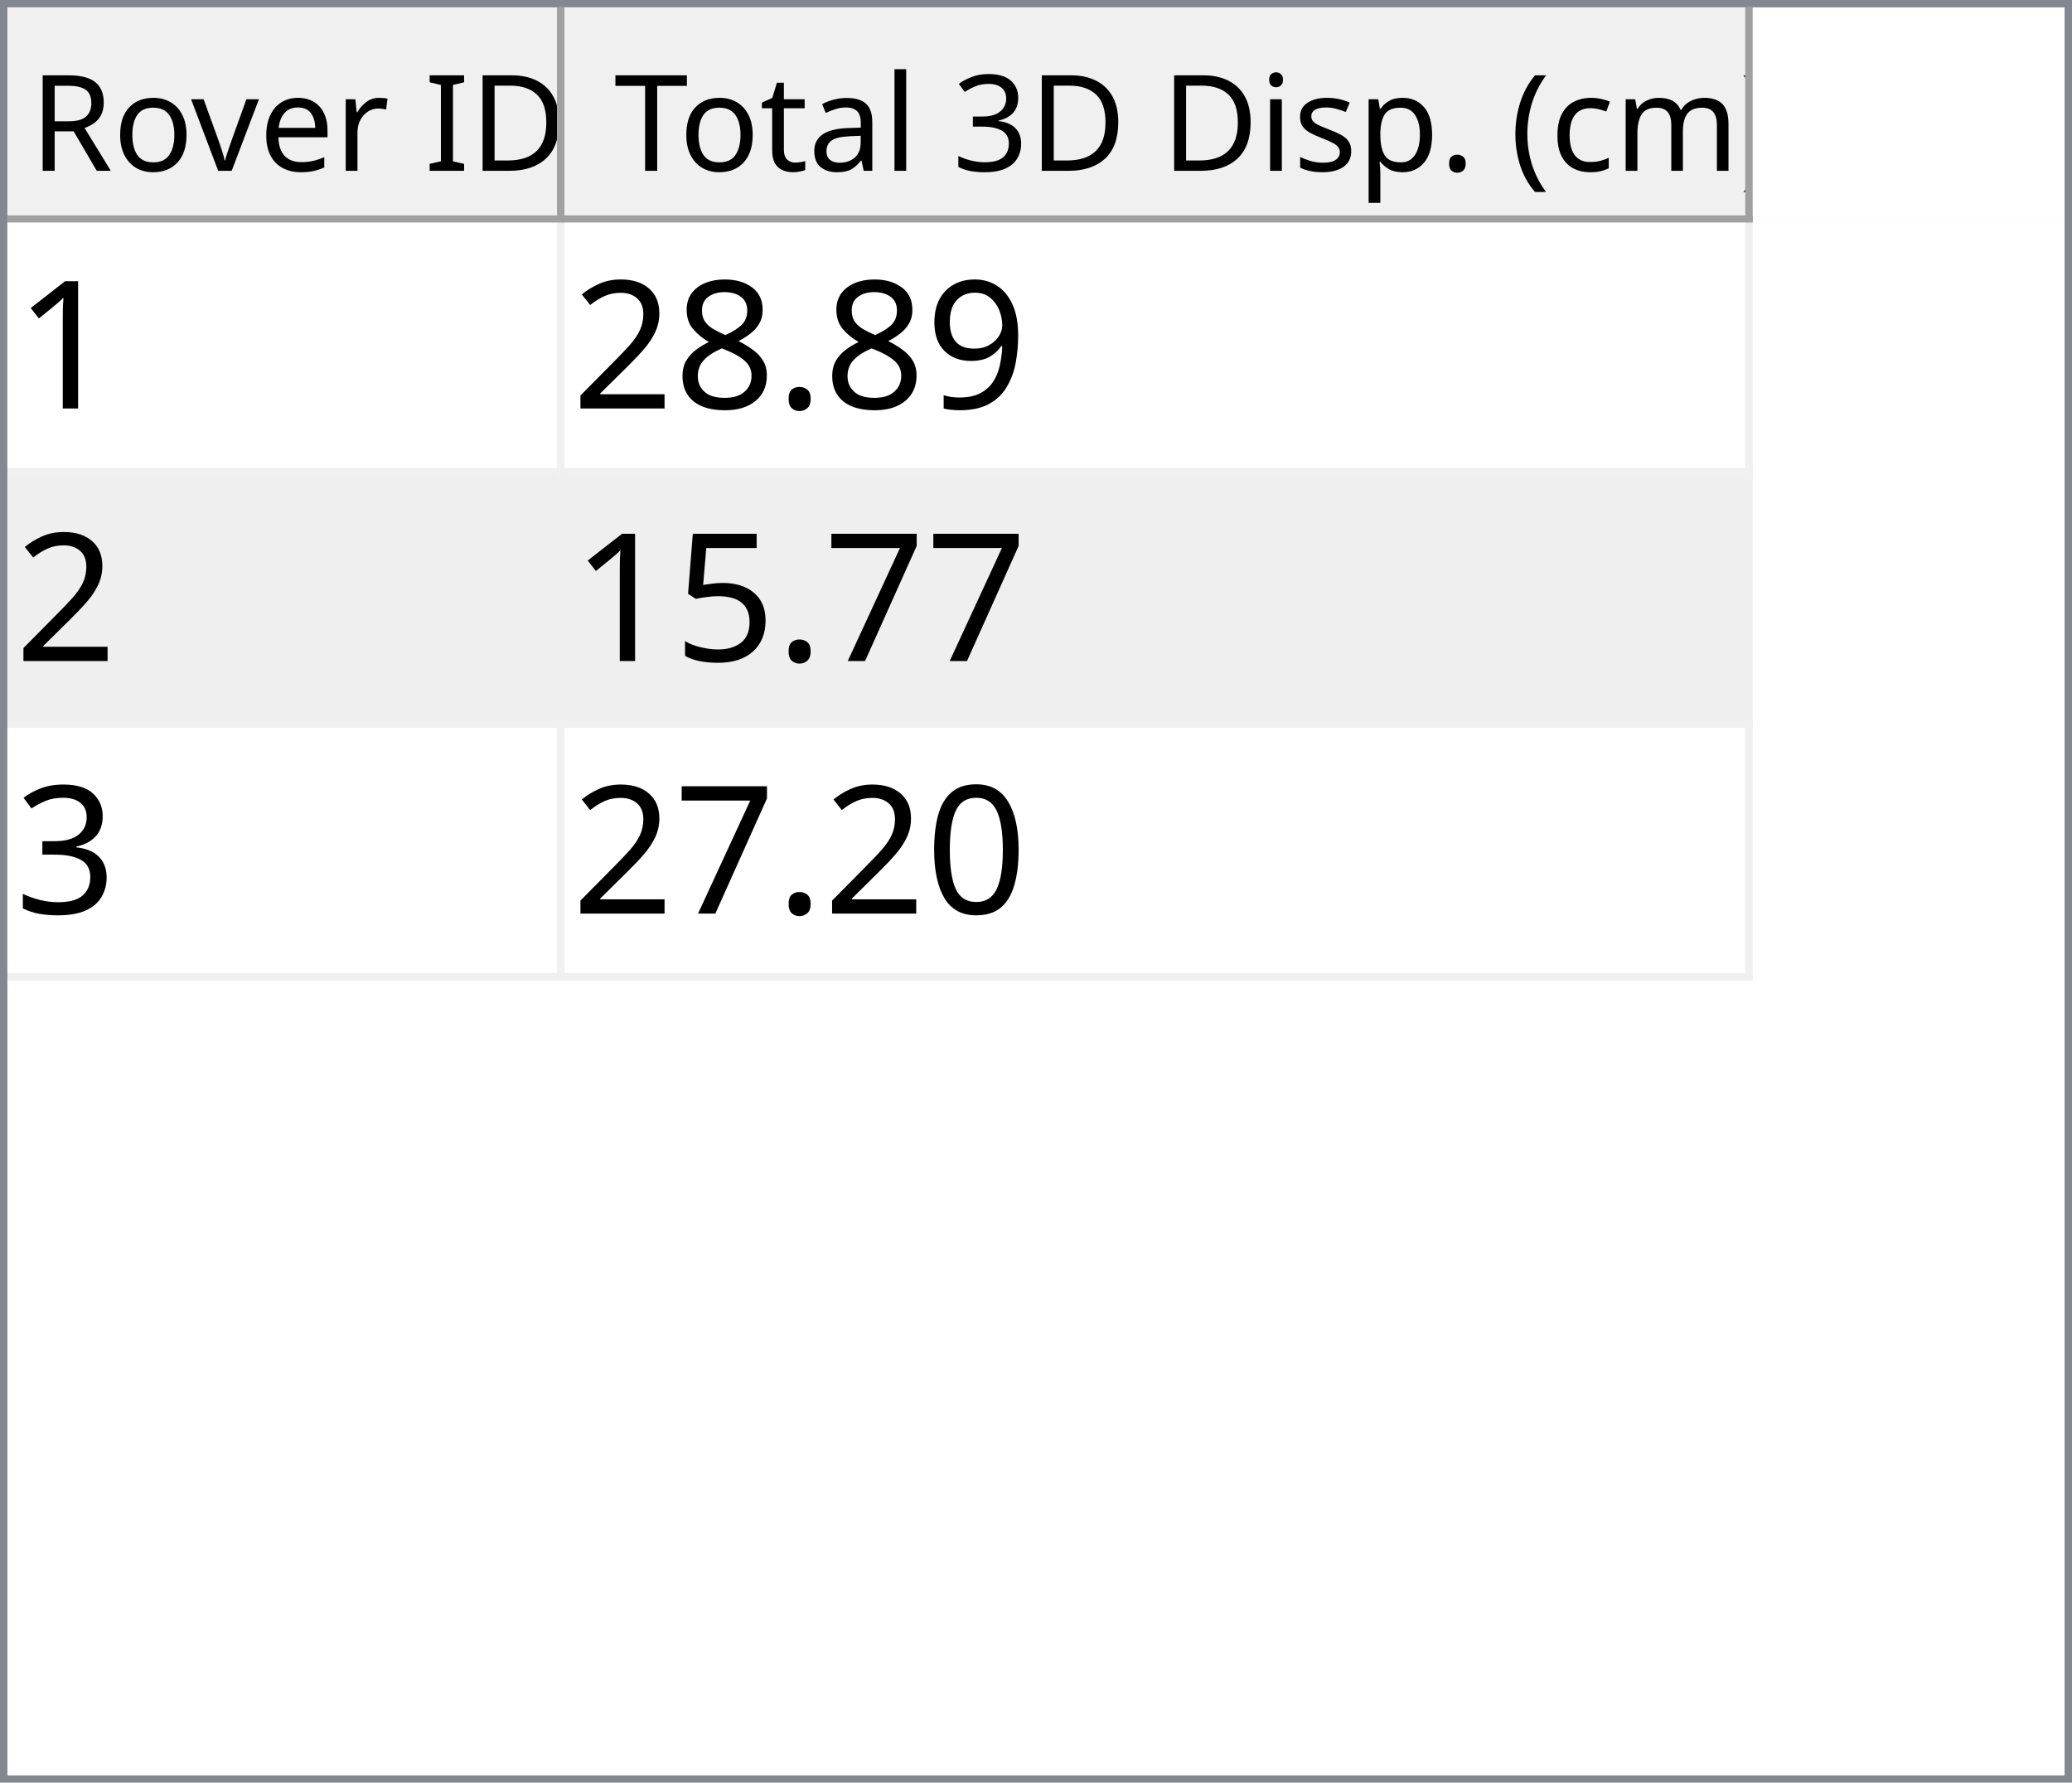
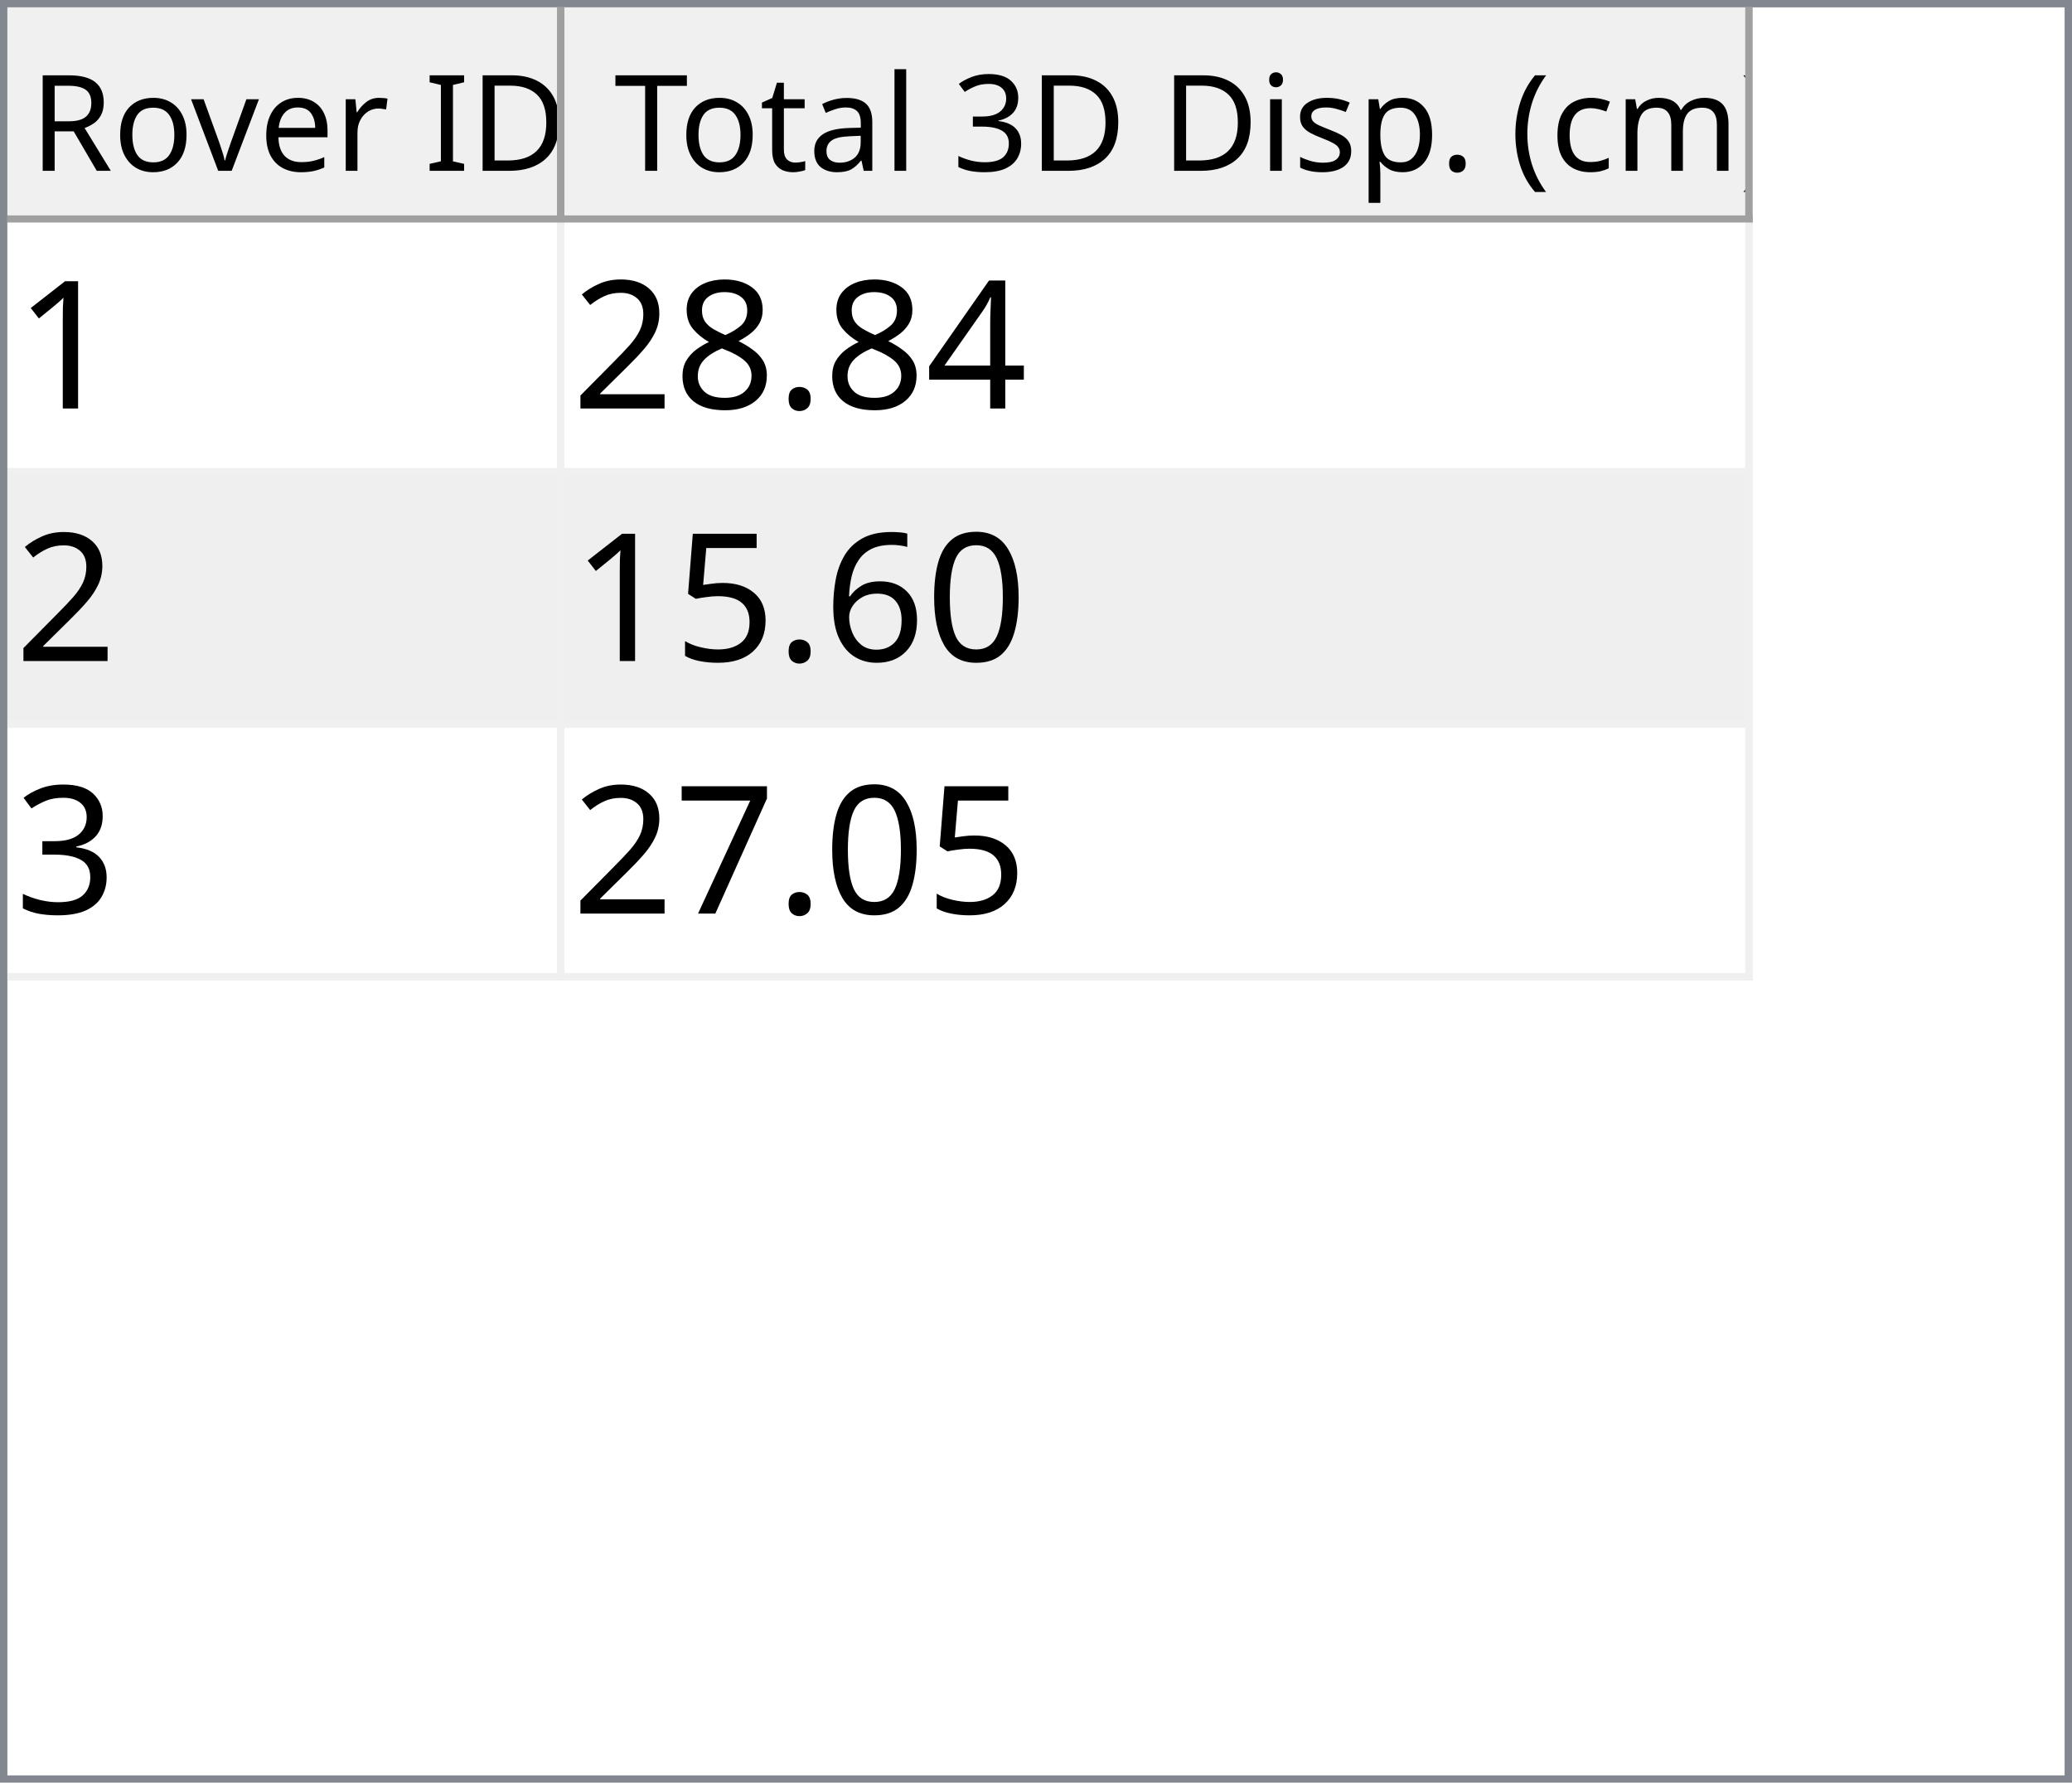
<svg xmlns="http://www.w3.org/2000/svg" style="fill-opacity:1; color-rendering:auto; color-interpolation:auto; text-rendering:auto; stroke:black; stroke-linecap:square; stroke-miterlimit:10; shape-rendering:auto; stroke-opacity:1; fill:black; stroke-dasharray:none; font-weight:normal; stroke-width:1; font-family:'Dialog'; font-style:normal; stroke-linejoin:miter; font-size:12px; stroke-dashoffset:0; image-rendering:auto;" width="279" height="240">
  <defs id="genericDefs" />
  <g>
    <defs id="defs1">
      <clipPath clipPathUnits="userSpaceOnUse" id="clipPath1">
        <path d="M0 0 L279 0 L279 240 L0 240 L0 0 Z" />
      </clipPath>
      <clipPath clipPathUnits="userSpaceOnUse" id="clipPath2">
        <path d="M0 0 L0 240 L279 240 L279 0 Z" />
      </clipPath>
      <clipPath clipPathUnits="userSpaceOnUse" id="clipPath3">
        <path d="M0 0 L0 29 L277 29 L277 0 Z" />
      </clipPath>
      <clipPath clipPathUnits="userSpaceOnUse" id="clipPath4">
        <path d="M0 0 L0 29 L75 29 L75 0 Z" />
      </clipPath>
      <clipPath clipPathUnits="userSpaceOnUse" id="clipPath5">
        <path d="M1 1 L1 28 L74 28 L74 1 Z" />
      </clipPath>
      <clipPath clipPathUnits="userSpaceOnUse" id="clipPath6">
        <path d="M0 0 L0 27 L73 27 L73 0 Z" />
      </clipPath>
      <clipPath clipPathUnits="userSpaceOnUse" id="clipPath7">
        <path d="M-0.5 -0.5 L-0.5 28.5 L74.5 28.5 L74.5 -0.5 Z" />
      </clipPath>
      <clipPath clipPathUnits="userSpaceOnUse" id="clipPath8">
        <path d="M0 0 L0 29 L160 29 L160 0 Z" />
      </clipPath>
      <clipPath clipPathUnits="userSpaceOnUse" id="clipPath9">
        <path d="M1 1 L1 28 L159 28 L159 1 Z" />
      </clipPath>
      <clipPath clipPathUnits="userSpaceOnUse" id="clipPath10">
        <path d="M0 0 L0 27 L158 27 L158 0 Z" />
      </clipPath>
      <clipPath clipPathUnits="userSpaceOnUse" id="clipPath11">
        <path d="M-0.5 -0.5 L-0.5 28.5 L159.5 28.5 L159.5 -0.5 Z" />
      </clipPath>
      <clipPath clipPathUnits="userSpaceOnUse" id="clipPath12">
        <path d="M0 0 L0 209 L277 209 L277 0 Z" />
      </clipPath>
      <clipPath clipPathUnits="userSpaceOnUse" id="clipPath13">
        <path d="M0 0 L0 102 L235 102 L235 0 Z" />
      </clipPath>
      <clipPath clipPathUnits="userSpaceOnUse" id="clipPath14">
        <path d="M-0.5 -0.5 L-0.5 101.5 L234.5 101.5 L234.5 -0.5 Z" />
      </clipPath>
      <clipPath clipPathUnits="userSpaceOnUse" id="clipPath15">
        <path d="M0 0 L0 33 L74 33 L74 0 Z" />
      </clipPath>
      <clipPath clipPathUnits="userSpaceOnUse" id="clipPath16">
        <path d="M0 0 L0 33 L159 33 L159 0 Z" />
      </clipPath>
      <font horiz-adv-x="64.551" id="font1">
        <font-face ascent="107.91" descent="25.098" units-per-em="100" style="font-style:normal; font-family:Segoe UI; font-weight:normal;" />
        <missing-glyph horiz-adv-x="64.551" d="M8.109 0 L8.109 68.266 L56.453 68.266 L56.453 0 L8.109 0 ZM15.328 7.234 L49.219 7.234 L49.219 61.031 L15.328 61.031 L15.328 7.234 Z" />
        <glyph unicode="D" horiz-adv-x="70.117" d="M9.188 0 L9.188 70.016 L28.516 70.016 Q65.531 70.016 65.531 35.891 Q65.531 19.672 55.25 9.836 Q44.969 0 27.734 0 L9.188 0 ZM17.391 62.594 L17.391 7.422 L27.828 7.422 Q41.609 7.422 49.273 14.797 Q56.938 22.172 56.938 35.688 Q56.938 62.594 28.328 62.594 L17.391 62.594 Z" />
        <glyph unicode="I" horiz-adv-x="26.611" d="M17.391 0 L9.188 0 L9.188 70.016 L17.391 70.016 L17.391 0 Z" />
        <glyph unicode=" " horiz-adv-x="27.393" d="" />
        <glyph unicode="r" horiz-adv-x="34.766" d="M34.188 41.891 Q32.078 43.5 28.125 43.5 Q23 43.5 19.555 38.672 Q16.109 33.844 16.109 25.484 L16.109 0 L8.109 0 L8.109 50 L16.109 50 L16.109 39.703 L16.312 39.703 Q18.016 44.969 21.531 47.922 Q25.047 50.875 29.391 50.875 Q32.516 50.875 34.188 50.203 L34.188 41.891 Z" />
        <glyph unicode="e" horiz-adv-x="52.295" d="M48.297 23 L12.984 23 Q13.188 14.656 17.484 10.109 Q21.781 5.562 29.297 5.562 Q37.75 5.562 44.828 11.141 L44.828 3.609 Q38.234 -1.172 27.391 -1.172 Q16.797 -1.172 10.742 5.641 Q4.688 12.453 4.688 24.812 Q4.688 36.469 11.305 43.82 Q17.922 51.172 27.734 51.172 Q37.547 51.172 42.922 44.828 Q48.297 38.484 48.297 27.203 L48.297 23 ZM40.094 29.781 Q40.047 36.719 36.75 40.578 Q33.453 44.438 27.594 44.438 Q21.922 44.438 17.969 40.383 Q14.016 36.328 13.094 29.781 L40.094 29.781 Z" />
        <glyph unicode="v" horiz-adv-x="47.9" d="M47.406 50 L27.484 0 L19.625 0 L0.688 50 L9.469 50 L22.172 13.672 Q23.578 9.672 23.922 6.688 L24.125 6.688 Q24.609 10.453 25.688 13.484 L38.969 50 L47.406 50 Z" />
        <glyph unicode="o" horiz-adv-x="58.594" d="M29 -1.172 Q17.922 -1.172 11.305 5.836 Q4.688 12.844 4.688 24.422 Q4.688 37.016 11.57 44.094 Q18.453 51.172 30.172 51.172 Q41.359 51.172 47.633 44.289 Q53.906 37.406 53.906 25.203 Q53.906 13.234 47.141 6.031 Q40.375 -1.172 29 -1.172 ZM29.594 44.438 Q21.875 44.438 17.383 39.188 Q12.891 33.938 12.891 24.703 Q12.891 15.828 17.43 10.695 Q21.969 5.562 29.594 5.562 Q37.359 5.562 41.531 10.594 Q45.703 15.625 45.703 24.906 Q45.703 34.281 41.531 39.359 Q37.359 44.438 29.594 44.438 Z" />
        <glyph unicode="R" horiz-adv-x="59.814" d="M59.375 0 L49.609 0 L37.891 19.625 Q36.281 22.359 34.766 24.289 Q33.25 26.219 31.664 27.438 Q30.078 28.656 28.25 29.219 Q26.422 29.781 24.125 29.781 L17.391 29.781 L17.391 0 L9.188 0 L9.188 70.016 L30.078 70.016 Q34.672 70.016 38.555 68.867 Q42.438 67.719 45.289 65.375 Q48.141 63.031 49.758 59.547 Q51.375 56.062 51.375 51.375 Q51.375 47.703 50.273 44.656 Q49.172 41.609 47.148 39.211 Q45.125 36.812 42.266 35.133 Q39.406 33.453 35.844 32.516 L35.844 32.328 Q37.594 31.547 38.891 30.547 Q40.188 29.547 41.359 28.18 Q42.531 26.812 43.68 25.078 Q44.828 23.344 46.234 21.047 L59.375 0 ZM17.391 62.594 L17.391 37.203 L28.516 37.203 Q31.594 37.203 34.203 38.133 Q36.812 39.062 38.719 40.797 Q40.625 42.531 41.703 45.047 Q42.781 47.562 42.781 50.688 Q42.781 56.297 39.141 59.445 Q35.5 62.594 28.609 62.594 L17.391 62.594 Z" />
        <glyph unicode=")" horiz-adv-x="30.176" d="M8.297 -15.922 L1.172 -15.922 Q16.406 2.344 16.406 26.812 Q16.406 51.469 1.078 70.016 L8.297 70.016 Q23.531 52.156 23.531 26.703 Q23.531 1.375 8.297 -15.922 Z" />
        <glyph unicode="m" horiz-adv-x="86.133" d="M79.109 0 L71.094 0 L71.094 28.719 Q71.094 37.016 68.531 40.727 Q65.969 44.438 59.906 44.438 Q54.781 44.438 51.195 39.75 Q47.609 35.062 47.609 28.516 L47.609 0 L39.594 0 L39.594 29.688 Q39.594 44.438 28.219 44.438 Q22.953 44.438 19.531 40.016 Q16.109 35.594 16.109 28.516 L16.109 0 L8.109 0 L8.109 50 L16.109 50 L16.109 42.094 L16.312 42.094 Q21.625 51.172 31.844 51.172 Q36.969 51.172 40.773 48.312 Q44.578 45.453 46 40.828 Q51.562 51.172 62.594 51.172 Q79.109 51.172 79.109 30.812 L79.109 0 Z" />
        <glyph unicode="c" horiz-adv-x="46.191" d="M42.188 2.297 Q36.422 -1.172 28.516 -1.172 Q17.828 -1.172 11.258 5.789 Q4.688 12.75 4.688 23.828 Q4.688 36.188 11.766 43.68 Q18.844 51.172 30.672 51.172 Q37.25 51.172 42.281 48.734 L42.281 40.531 Q36.719 44.438 30.375 44.438 Q22.703 44.438 17.797 38.945 Q12.891 33.453 12.891 24.516 Q12.891 15.719 17.508 10.641 Q22.125 5.562 29.891 5.562 Q36.422 5.562 42.188 9.906 L42.188 2.297 Z" />
        <glyph unicode="(" horiz-adv-x="30.176" d="M29.109 -15.922 L21.969 -15.922 Q6.844 1.375 6.844 26.703 Q6.844 52.156 21.969 70.016 L29.203 70.016 Q13.875 51.469 13.875 26.812 Q13.875 2.344 29.109 -15.922 Z" />
        <glyph unicode="." horiz-adv-x="21.68" d="M10.891 -1.078 Q8.641 -1.078 7.055 0.539 Q5.469 2.156 5.469 4.391 Q5.469 6.641 7.055 8.273 Q8.641 9.906 10.891 9.906 Q13.188 9.906 14.797 8.273 Q16.406 6.641 16.406 4.391 Q16.406 2.156 14.797 0.539 Q13.188 -1.078 10.891 -1.078 Z" />
        <glyph unicode="p" horiz-adv-x="58.789" d="M16.312 7.234 L16.109 7.234 L16.109 -23 L8.109 -23 L8.109 50 L16.109 50 L16.109 41.219 L16.312 41.219 Q22.219 51.172 33.594 51.172 Q43.266 51.172 48.688 44.461 Q54.109 37.75 54.109 26.469 Q54.109 13.922 48 6.375 Q41.891 -1.172 31.297 -1.172 Q21.578 -1.172 16.312 7.234 ZM16.109 27.391 L16.109 20.406 Q16.109 14.203 20.141 9.883 Q24.172 5.562 30.375 5.562 Q37.641 5.562 41.773 11.133 Q45.906 16.703 45.906 26.609 Q45.906 34.969 42.047 39.703 Q38.188 44.438 31.594 44.438 Q24.609 44.438 20.359 39.578 Q16.109 34.719 16.109 27.391 Z" />
        <glyph unicode="s" horiz-adv-x="42.432" d="M5.078 1.812 L5.078 10.406 Q11.625 5.562 19.484 5.562 Q30.031 5.562 30.031 12.594 Q30.031 14.594 29.125 15.992 Q28.219 17.391 26.68 18.461 Q25.141 19.531 23.07 20.383 Q21 21.234 18.609 22.172 Q15.281 23.484 12.766 24.828 Q10.25 26.172 8.57 27.859 Q6.891 29.547 6.031 31.695 Q5.172 33.844 5.172 36.719 Q5.172 40.234 6.789 42.945 Q8.406 45.656 11.086 47.484 Q13.766 49.312 17.211 50.242 Q20.656 51.172 24.312 51.172 Q30.812 51.172 35.938 48.922 L35.938 40.828 Q30.422 44.438 23.25 44.438 Q21 44.438 19.195 43.922 Q17.391 43.406 16.094 42.477 Q14.797 41.547 14.086 40.258 Q13.375 38.969 13.375 37.406 Q13.375 35.453 14.086 34.133 Q14.797 32.812 16.164 31.789 Q17.531 30.766 19.484 29.938 Q21.438 29.109 23.922 28.125 Q27.25 26.859 29.883 25.516 Q32.516 24.172 34.375 22.484 Q36.234 20.797 37.234 18.602 Q38.234 16.406 38.234 13.375 Q38.234 9.672 36.602 6.938 Q34.969 4.203 32.234 2.398 Q29.5 0.594 25.93 -0.289 Q22.359 -1.172 18.453 -1.172 Q10.75 -1.172 5.078 1.812 Z" />
        <glyph unicode="i" horiz-adv-x="24.219" d="M12.203 62.703 Q10.062 62.703 8.547 64.164 Q7.031 65.625 7.031 67.875 Q7.031 70.125 8.547 71.609 Q10.062 73.094 12.203 73.094 Q14.406 73.094 15.945 71.609 Q17.484 70.125 17.484 67.875 Q17.484 65.719 15.945 64.211 Q14.406 62.703 12.203 62.703 ZM16.109 0 L8.109 0 L8.109 50 L16.109 50 L16.109 0 Z" />
        <glyph unicode="3" horiz-adv-x="53.906" d="M46.531 19.828 Q46.531 15.094 44.75 11.211 Q42.969 7.328 39.719 4.57 Q36.469 1.812 31.93 0.297 Q27.391 -1.219 21.922 -1.219 Q11.922 -1.219 6 2.594 L6 11.188 Q13.094 5.609 22.219 5.609 Q25.875 5.609 28.828 6.539 Q31.781 7.469 33.906 9.227 Q36.031 10.984 37.18 13.477 Q38.328 15.969 38.328 19.094 Q38.328 32.812 18.797 32.812 L12.984 32.812 L12.984 39.594 L18.5 39.594 Q35.797 39.594 35.797 52.484 Q35.797 64.406 22.609 64.406 Q15.188 64.406 8.688 59.422 L8.688 67.188 Q15.375 71.188 24.609 71.188 Q29 71.188 32.57 69.969 Q36.141 68.75 38.68 66.555 Q41.219 64.359 42.609 61.281 Q44 58.203 44 54.5 Q44 40.672 30.031 36.719 L30.031 36.531 Q33.594 36.141 36.625 34.797 Q39.656 33.453 41.852 31.305 Q44.047 29.156 45.289 26.25 Q46.531 23.344 46.531 19.828 Z" />
        <glyph unicode="l" horiz-adv-x="24.219" d="M16.109 0 L8.109 0 L8.109 74.031 L16.109 74.031 L16.109 0 Z" />
        <glyph unicode="a" horiz-adv-x="50.879" d="M43.891 0 L35.891 0 L35.891 7.812 L35.688 7.812 Q30.469 -1.172 20.312 -1.172 Q12.844 -1.172 8.617 2.781 Q4.391 6.734 4.391 13.281 Q4.391 27.297 20.906 29.594 L35.891 31.688 Q35.891 44.438 25.594 44.438 Q16.547 44.438 9.281 38.281 L9.281 46.484 Q16.656 51.172 26.266 51.172 Q43.891 51.172 43.891 32.516 L43.891 0 ZM35.891 25.297 L23.828 23.641 Q18.266 22.859 15.43 20.875 Q12.594 18.891 12.594 13.875 Q12.594 10.203 15.211 7.883 Q17.828 5.562 22.172 5.562 Q28.125 5.562 32.008 9.742 Q35.891 13.922 35.891 20.312 L35.891 25.297 Z" />
        <glyph unicode="t" horiz-adv-x="33.887" d="M31.297 0.484 Q28.469 -1.078 23.828 -1.078 Q10.688 -1.078 10.688 13.578 L10.688 43.172 L2.094 43.172 L2.094 50 L10.688 50 L10.688 62.203 L18.703 64.797 L18.703 50 L31.297 50 L31.297 43.172 L18.703 43.172 L18.703 14.984 Q18.703 9.969 20.414 7.82 Q22.125 5.672 26.078 5.672 Q29.109 5.672 31.297 7.328 L31.297 0.484 Z" />
        <glyph unicode="T" horiz-adv-x="52.393" d="M50.594 62.594 L30.375 62.594 L30.375 0 L22.172 0 L22.172 62.594 L2 62.594 L2 70.016 L50.594 70.016 L50.594 62.594 Z" />
      </font>
      <font horiz-adv-x="75.0" id="font2">
        <font-face ascent="100.537" descent="21.973" units-per-em="100" style="font-style:normal; font-family:sans-serif; font-weight:normal;" />
        <missing-glyph horiz-adv-x="75.0" d="M12.5 0 L12.5 62.5 L62.5 62.5 L62.5 0 L12.5 0 ZM14.062 1.562 L60.938 1.562 L60.938 60.938 L14.062 60.938 L14.062 1.562 Z" />
        <glyph unicode="1" horiz-adv-x="55.615" d="M37.25 0 L28.469 0 L28.469 56 Q25.297 52.984 20.141 49.953 Q14.984 46.922 10.891 45.406 L10.891 53.906 Q18.266 57.375 23.781 62.305 Q29.297 67.234 31.594 71.875 L37.25 71.875 L37.25 0 Z" />
-         <glyph unicode="9" horiz-adv-x="55.615" d="M5.469 16.547 L13.922 17.328 Q14.984 11.375 18.016 8.688 Q21.047 6 25.781 6 Q29.828 6 32.883 7.859 Q35.938 9.719 37.891 12.82 Q39.844 15.922 41.164 21.195 Q42.484 26.469 42.484 31.938 Q42.484 32.516 42.438 33.688 Q39.797 29.5 35.234 26.883 Q30.672 24.266 25.344 24.266 Q16.453 24.266 10.305 30.711 Q4.156 37.156 4.156 47.703 Q4.156 58.594 10.578 65.234 Q17 71.875 26.656 71.875 Q33.641 71.875 39.43 68.117 Q45.219 64.359 48.219 57.398 Q51.219 50.438 51.219 37.25 Q51.219 23.531 48.242 15.406 Q45.266 7.281 39.383 3.031 Q33.5 -1.219 25.594 -1.219 Q17.188 -1.219 11.867 3.445 Q6.547 8.109 5.469 16.547 ZM41.453 48.141 Q41.453 55.719 37.43 60.156 Q33.406 64.594 27.734 64.594 Q21.875 64.594 17.531 59.812 Q13.188 55.031 13.188 47.406 Q13.188 40.578 17.312 36.305 Q21.438 32.031 27.484 32.031 Q33.594 32.031 37.523 36.305 Q41.453 40.578 41.453 48.141 Z" />
+         <glyph unicode="4" horiz-adv-x="55.615" d="M32.328 0 L32.328 17.141 L1.266 17.141 L1.266 25.203 L33.938 71.578 L41.109 71.578 L41.109 25.203 L50.781 25.203 L50.781 17.141 L41.109 17.141 L41.109 0 L32.328 0 ZM32.328 25.203 L32.328 57.469 L9.906 25.203 L32.328 25.203 Z" />
        <glyph unicode="." horiz-adv-x="27.783" d="M9.078 0 L9.078 10.016 L19.094 10.016 L19.094 0 L9.078 0 Z" />
        <glyph unicode="8" horiz-adv-x="55.615" d="M17.672 38.812 Q12.203 40.828 9.57 44.539 Q6.938 48.25 6.938 53.422 Q6.938 61.234 12.555 66.555 Q18.172 71.875 27.484 71.875 Q36.859 71.875 42.578 66.43 Q48.297 60.984 48.297 53.172 Q48.297 48.188 45.68 44.508 Q43.062 40.828 37.75 38.812 Q44.344 36.672 47.781 31.883 Q51.219 27.094 51.219 20.453 Q51.219 11.281 44.727 5.031 Q38.234 -1.219 27.641 -1.219 Q17.047 -1.219 10.547 5.055 Q4.047 11.328 4.047 20.703 Q4.047 27.688 7.594 32.398 Q11.141 37.109 17.672 38.812 ZM15.922 53.719 Q15.922 48.641 19.195 45.414 Q22.469 42.188 27.688 42.188 Q32.766 42.188 36.016 45.383 Q39.266 48.578 39.266 53.219 Q39.266 58.062 35.914 61.359 Q32.562 64.656 27.594 64.656 Q22.562 64.656 19.242 61.43 Q15.922 58.203 15.922 53.719 ZM13.094 20.656 Q13.094 16.891 14.875 13.375 Q16.656 9.859 20.172 7.93 Q23.688 6 27.734 6 Q34.031 6 38.133 10.055 Q42.234 14.109 42.234 20.359 Q42.234 26.703 38.016 30.859 Q33.797 35.016 27.438 35.016 Q21.234 35.016 17.164 30.914 Q13.094 26.812 13.094 20.656 Z" />
        <glyph unicode="2" horiz-adv-x="55.615" d="M50.344 8.453 L50.344 0 L3.031 0 Q2.938 3.172 4.047 6.109 Q5.859 10.938 9.836 15.625 Q13.812 20.312 21.344 26.469 Q33.016 36.031 37.117 41.625 Q41.219 47.219 41.219 52.203 Q41.219 57.422 37.477 61.008 Q33.734 64.594 27.734 64.594 Q21.391 64.594 17.578 60.789 Q13.766 56.984 13.719 50.25 L4.688 51.172 Q5.609 61.281 11.664 66.578 Q17.719 71.875 27.938 71.875 Q38.234 71.875 44.242 66.164 Q50.25 60.453 50.25 52 Q50.25 47.703 48.492 43.555 Q46.734 39.406 42.656 34.812 Q38.578 30.219 29.109 22.219 Q21.188 15.578 18.945 13.211 Q16.703 10.844 15.234 8.453 L50.344 8.453 Z" />
-         <glyph unicode="7" horiz-adv-x="55.615" d="M4.734 62.203 L4.734 70.656 L51.078 70.656 L51.078 63.812 Q44.234 56.547 37.523 44.484 Q30.812 32.422 27.156 19.672 Q24.516 10.688 23.781 0 L14.75 0 Q14.891 8.453 18.062 20.414 Q21.234 32.375 27.172 43.484 Q33.109 54.594 39.797 62.203 L4.734 62.203 Z" />
+         <glyph unicode="0" horiz-adv-x="55.615" d="M4.156 35.297 Q4.156 48 6.766 55.742 Q9.375 63.484 14.523 67.68 Q19.672 71.875 27.484 71.875 Q33.25 71.875 37.594 69.555 Q41.938 67.234 44.773 62.867 Q47.609 58.5 49.219 52.227 Q50.828 45.953 50.828 35.297 Q50.828 22.703 48.242 14.969 Q45.656 7.234 40.508 3.008 Q35.359 -1.219 27.484 -1.219 Q17.141 -1.219 11.234 6.203 Q4.156 15.141 4.156 35.297 ZM13.188 35.297 Q13.188 17.672 17.312 11.836 Q21.438 6 27.484 6 Q33.547 6 37.672 11.859 Q41.797 17.719 41.797 35.297 Q41.797 52.984 37.672 58.789 Q33.547 64.594 27.391 64.594 Q21.344 64.594 17.719 59.469 Q13.188 52.938 13.188 35.297 Z" />
+         <glyph unicode="6" horiz-adv-x="55.615" d="M49.75 54.047 L41.016 53.375 Q39.844 58.547 37.703 60.891 Q34.125 64.656 28.906 64.656 Q24.703 64.656 21.531 62.312 Q17.391 59.281 14.992 53.469 Q12.594 47.656 12.5 36.922 Q15.672 41.75 20.266 44.094 Q24.859 46.438 29.891 46.438 Q38.672 46.438 44.852 39.969 Q51.031 33.5 51.031 23.25 Q51.031 16.5 48.125 10.719 Q45.219 4.938 40.141 1.859 Q35.062 -1.219 28.609 -1.219 Q17.625 -1.219 10.695 6.859 Q3.766 14.938 3.766 33.5 Q3.766 54.25 11.422 63.672 Q18.109 71.875 29.438 71.875 Q37.891 71.875 43.289 67.141 Q48.688 62.406 49.75 54.047 ZM13.875 23.188 Q13.875 18.656 15.797 14.508 Q17.719 10.359 21.188 8.18 Q24.656 6 28.469 6 Q34.031 6 38.039 10.492 Q42.047 14.984 42.047 22.703 Q42.047 30.125 38.086 34.398 Q34.125 38.672 28.125 38.672 Q22.172 38.672 18.023 34.398 Q13.875 30.125 13.875 23.188 Z" />
        <glyph unicode="5" horiz-adv-x="55.615" d="M4.156 18.75 L13.375 19.531 Q14.406 12.797 18.141 9.398 Q21.875 6 27.156 6 Q33.5 6 37.891 10.789 Q42.281 15.578 42.281 23.484 Q42.281 31 38.062 35.352 Q33.844 39.703 27 39.703 Q22.75 39.703 19.336 37.773 Q15.922 35.844 13.969 32.766 L5.719 33.844 L12.641 70.609 L48.25 70.609 L48.25 62.203 L19.672 62.203 L15.828 42.969 Q22.266 47.469 29.344 47.469 Q38.719 47.469 45.164 40.969 Q51.609 34.469 51.609 24.266 Q51.609 14.547 45.953 7.469 Q39.062 -1.219 27.156 -1.219 Q17.391 -1.219 11.211 4.25 Q5.031 9.719 4.156 18.75 Z" />
        <glyph unicode="3" horiz-adv-x="55.615" d="M4.203 18.891 L12.984 20.062 Q14.5 12.594 18.141 9.297 Q21.781 6 27 6 Q33.203 6 37.477 10.297 Q41.75 14.594 41.75 20.953 Q41.75 27 37.797 30.93 Q33.844 34.859 27.734 34.859 Q25.25 34.859 21.531 33.891 L22.516 41.609 Q23.391 41.5 23.922 41.5 Q29.547 41.5 34.039 44.43 Q38.531 47.359 38.531 53.469 Q38.531 58.297 35.258 61.477 Q31.984 64.656 26.812 64.656 Q21.688 64.656 18.266 61.43 Q14.844 58.203 13.875 51.766 L5.078 53.328 Q6.688 62.156 12.398 67.016 Q18.109 71.875 26.609 71.875 Q32.469 71.875 37.398 69.359 Q42.328 66.844 44.945 62.5 Q47.562 58.156 47.562 53.266 Q47.562 48.641 45.07 44.828 Q42.578 41.016 37.703 38.766 Q44.047 37.312 47.562 32.695 Q51.078 28.078 51.078 21.141 Q51.078 11.766 44.242 5.25 Q37.406 -1.266 26.953 -1.266 Q17.531 -1.266 11.305 4.352 Q5.078 9.969 4.203 18.891 Z" />
-         <glyph unicode="0" horiz-adv-x="55.615" d="M4.156 35.297 Q4.156 48 6.766 55.742 Q9.375 63.484 14.523 67.68 Q19.672 71.875 27.484 71.875 Q33.25 71.875 37.594 69.555 Q41.938 67.234 44.773 62.867 Q47.609 58.5 49.219 52.227 Q50.828 45.953 50.828 35.297 Q50.828 22.703 48.242 14.969 Q45.656 7.234 40.508 3.008 Q35.359 -1.219 27.484 -1.219 Q17.141 -1.219 11.234 6.203 Q4.156 15.141 4.156 35.297 ZM13.188 35.297 Q13.188 17.672 17.312 11.836 Q21.438 6 27.484 6 Q33.547 6 37.672 11.859 Q41.797 17.719 41.797 35.297 Q41.797 52.984 37.672 58.789 Q33.547 64.594 27.391 64.594 Q21.344 64.594 17.719 59.469 Q13.188 52.938 13.188 35.297 Z" />
+         <glyph unicode="7" horiz-adv-x="55.615" d="M4.734 62.203 L4.734 70.656 L51.078 70.656 L51.078 63.812 Q44.234 56.547 37.523 44.484 Q30.812 32.422 27.156 19.672 Q24.516 10.688 23.781 0 L14.75 0 Q14.891 8.453 18.062 20.414 Q21.234 32.375 27.172 43.484 Q33.109 54.594 39.797 62.203 L4.734 62.203 Z" />
      </font>
    </defs>
    <g style="fill:white; stroke:white;">
      <rect x="0" y="0" width="279" style="clip-path:url(#clipPath1); stroke:none;" height="240" />
    </g>
    <g style="fill:white; text-rendering:optimizeSpeed; color-rendering:optimizeSpeed; image-rendering:optimizeSpeed; shape-rendering:crispEdges; stroke:white; color-interpolation:sRGB;">
      <rect x="0" width="279" height="240" y="0" style="stroke:none;" />
      <path style="stroke:none;" d="M0 240 L279 240 L279 0 L0 0 Z" />
    </g>
    <g style="fill:rgb(240,240,240); font-size:18px; font-family:'Segoe UI'; stroke:rgb(240,240,240);">
      <rect x="0" y="0" width="279" style="clip-path:url(#clipPath2); stroke:none;" height="240" />
    </g>
    <g style="fill:rgb(130,135,144); font-size:18px; font-family:'Segoe UI'; stroke:rgb(130,135,144);">
      <path d="M0 0 L279 0 L279 240 L0 240 L0 0 ZM1 1 L278 1 L278 239 L1 239 L1 1 Z" style="fill-rule:evenodd; clip-path:url(#clipPath2); stroke:none;" />
    </g>
    <g style="fill:white; font-size:18px; font-family:'Segoe UI'; stroke:white;" transform="translate(1,1)">
      <rect x="0" y="0" width="277" style="clip-path:url(#clipPath3); stroke:none;" height="29" />
    </g>
    <g style="fill:rgb(240,240,240); font-size:18px; font-family:'Segoe UI'; stroke:rgb(240,240,240);" transform="translate(1,1)">
      <rect x="0" y="0" width="75" style="clip-path:url(#clipPath4); stroke:none;" height="29" />
    </g>
    <g style="font-family:'Segoe UI'; font-size:18px;" transform="translate(2,2)">
      <text x="2" xml:space="preserve" y="21" style="clip-path:url(#clipPath6); stroke:none;">Rover ID</text>
    </g>
    <g transform="translate(1.5,1.5)" style="fill:rgb(160,160,160); font-size:18px; font-family:'Segoe UI'; stroke:rgb(160,160,160); stroke-linejoin:bevel;">
      <line x1="74" x2="74" y1="0" style="fill:none; clip-path:url(#clipPath7);" y2="28" />
    </g>
    <g transform="matrix(1,0,0,1,1,1) translate(0.5,0.5)" style="fill:rgb(160,160,160); font-size:18px; font-family:'Segoe UI'; stroke:rgb(160,160,160); stroke-linejoin:bevel;">
      <line x1="0" x2="74" y1="28" style="fill:none; clip-path:url(#clipPath7);" y2="28" />
    </g>
    <g style="fill:rgb(240,240,240); font-size:18px; font-family:'Segoe UI'; stroke:rgb(240,240,240);" transform="translate(76,1)">
      <rect x="0" y="0" width="160" style="clip-path:url(#clipPath8); stroke:none;" height="29" />
    </g>
    <g style="font-family:'Segoe UI'; font-size:18px;" transform="translate(77,2)">
      <text x="1" xml:space="preserve" y="21" style="clip-path:url(#clipPath10); stroke:none;"> Total 3D Disp. (cm)</text>
    </g>
    <g transform="translate(76.5,1.5)" style="fill:rgb(160,160,160); font-size:18px; font-family:'Segoe UI'; stroke:rgb(160,160,160); stroke-linejoin:bevel;">
      <line x1="159" x2="159" y1="0" style="fill:none; clip-path:url(#clipPath11);" y2="28" />
    </g>
    <g transform="matrix(1,0,0,1,76,1) translate(0.5,0.5)" style="fill:rgb(160,160,160); font-size:18px; font-family:'Segoe UI'; stroke:rgb(160,160,160); stroke-linejoin:bevel;">
      <line x1="0" x2="159" y1="28" style="fill:none; clip-path:url(#clipPath11);" y2="28" />
    </g>
    <g style="fill:white; font-size:18px; font-family:'Segoe UI'; stroke:white;" transform="translate(1,30)">
      <rect x="0" y="0" width="277" style="clip-path:url(#clipPath12); stroke:none;" height="209" />
    </g>
    <g style="fill:rgb(240,240,240); font-size:24px; font-family:sans-serif; stroke:rgb(240,240,240);" transform="translate(1,30)">
      <rect x="0" y="0" width="235" style="clip-path:url(#clipPath13); stroke:none;" height="102" />
      <line transform="translate(0.5,0.5)" x1="0" x2="234" y1="33" style="clip-path:url(#clipPath14); fill:none; stroke-linejoin:bevel;" y2="33" />
    </g>
    <g transform="matrix(1,0,0,1,1,30) translate(0.5,0.5)" style="fill:rgb(240,240,240); font-size:24px; font-family:sans-serif; stroke:rgb(240,240,240); stroke-linejoin:bevel;">
      <line x1="0" x2="234" y1="67" style="fill:none; clip-path:url(#clipPath14);" y2="67" />
    </g>
    <g transform="matrix(1,0,0,1,1,30) translate(0.5,0.5)" style="fill:rgb(240,240,240); font-size:24px; font-family:sans-serif; stroke:rgb(240,240,240); stroke-linejoin:bevel;">
      <line x1="0" x2="234" y1="101" style="fill:none; clip-path:url(#clipPath14);" y2="101" />
    </g>
    <g transform="matrix(1,0,0,1,1,30) translate(0.5,0.5)" style="fill:rgb(240,240,240); font-size:24px; font-family:sans-serif; stroke:rgb(240,240,240); stroke-linejoin:bevel;">
      <line x1="74" x2="74" y1="0" style="fill:none; clip-path:url(#clipPath14);" y2="101" />
    </g>
    <g transform="matrix(1,0,0,1,1,30) translate(0.5,0.5)" style="fill:rgb(240,240,240); font-size:24px; font-family:sans-serif; stroke:rgb(240,240,240); stroke-linejoin:bevel;">
      <line x1="234" x2="234" y1="0" style="fill:none; clip-path:url(#clipPath14);" y2="101" />
    </g>
    <g style="fill:white; font-size:24px; font-family:sans-serif; stroke:white;" transform="matrix(1,0,0,1,1,30)">
      <rect x="0" y="0" width="74" style="clip-path:url(#clipPath15); stroke:none;" height="33" />
      <text x="1" y="25" style="fill:black; clip-path:url(#clipPath15); stroke:none;" xml:space="preserve">1</text>
    </g>
    <g style="fill:white; font-size:24px; font-family:sans-serif; stroke:white;" transform="matrix(1,0,0,1,1,30) translate(75,0)">
      <rect x="0" y="0" width="159" style="clip-path:url(#clipPath16); stroke:none;" height="33" />
-       <text x="1" y="25" style="fill:black; clip-path:url(#clipPath16); stroke:none;" xml:space="preserve">28.89</text>
+       <text x="1" y="25" style="fill:black; clip-path:url(#clipPath16); stroke:none;" xml:space="preserve">28.84</text>
    </g>
    <g style="fill:rgb(239,239,239); font-size:24px; font-family:sans-serif; stroke:rgb(239,239,239);" transform="matrix(1,0,0,1,1,30) translate(0,34)">
      <rect x="0" y="0" width="74" style="clip-path:url(#clipPath15); stroke:none;" height="33" />
      <text x="1" y="25" style="fill:black; clip-path:url(#clipPath15); stroke:none;" xml:space="preserve">2</text>
    </g>
    <g style="fill:rgb(239,239,239); font-size:24px; font-family:sans-serif; stroke:rgb(239,239,239);" transform="matrix(1,0,0,1,1,30) translate(75,34)">
      <rect x="0" y="0" width="159" style="clip-path:url(#clipPath16); stroke:none;" height="33" />
-       <text x="1" y="25" style="fill:black; clip-path:url(#clipPath16); stroke:none;" xml:space="preserve">15.77</text>
+       <text x="1" y="25" style="fill:black; clip-path:url(#clipPath16); stroke:none;" xml:space="preserve">15.60</text>
    </g>
    <g style="fill:white; font-size:24px; font-family:sans-serif; stroke:white;" transform="matrix(1,0,0,1,1,30) translate(0,68)">
      <rect x="0" y="0" width="74" style="clip-path:url(#clipPath15); stroke:none;" height="33" />
      <text x="1" y="25" style="fill:black; clip-path:url(#clipPath15); stroke:none;" xml:space="preserve">3</text>
    </g>
    <g style="fill:white; font-size:24px; font-family:sans-serif; stroke:white;" transform="matrix(1,0,0,1,1,30) translate(75,68)">
      <rect x="0" y="0" width="159" style="clip-path:url(#clipPath16); stroke:none;" height="33" />
-       <text x="1" y="25" style="fill:black; clip-path:url(#clipPath16); stroke:none;" xml:space="preserve">27.20</text>
+       <text x="1" y="25" style="fill:black; clip-path:url(#clipPath16); stroke:none;" xml:space="preserve">27.05</text>
    </g>
  </g>
</svg>
